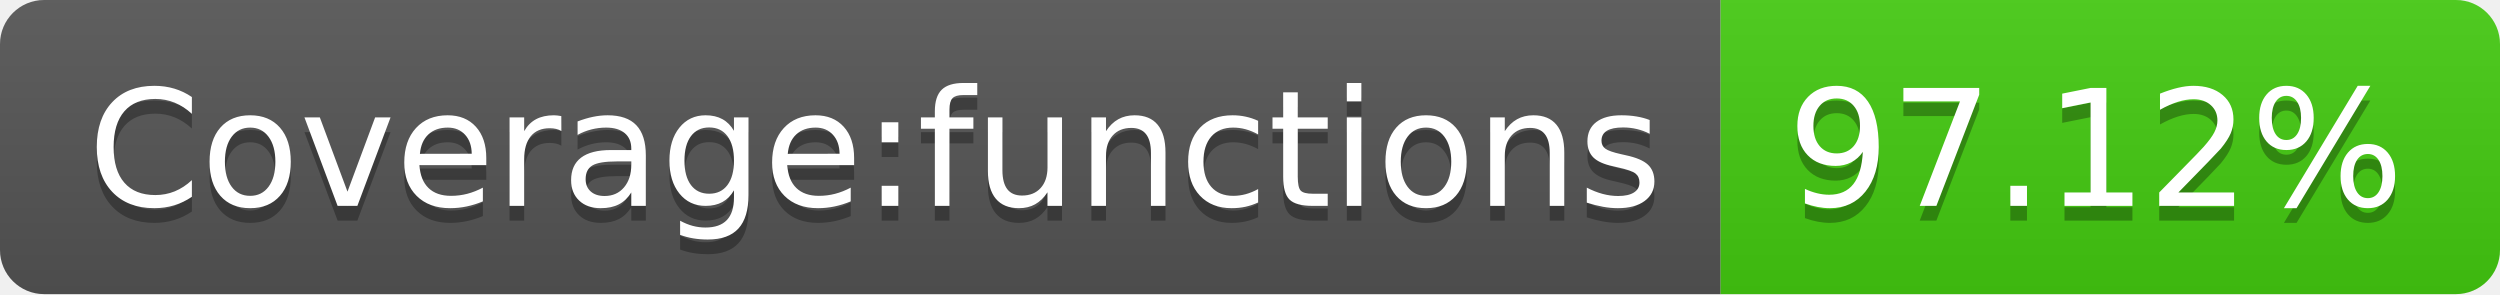
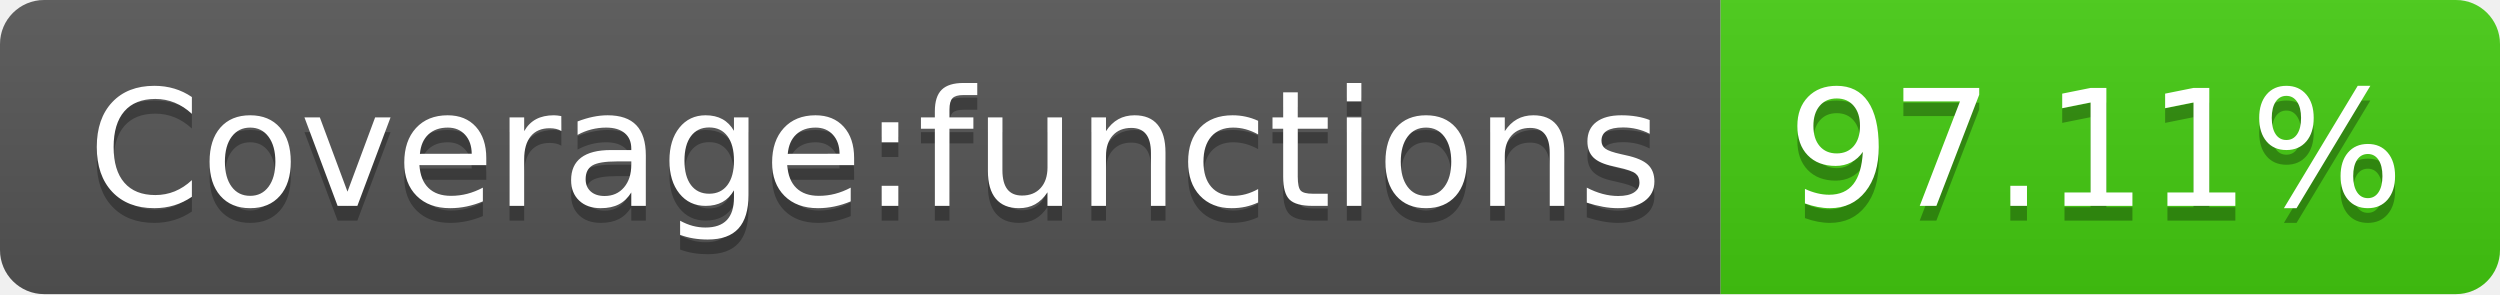
- <svg xmlns="http://www.w3.org/2000/svg" width="170" height="20" role="img" aria-label="Coverage:functions: 97.12%">
+ <svg xmlns="http://www.w3.org/2000/svg" width="170" height="20" role="img" aria-label="Coverage:functions: 97.11%">
  <linearGradient id="s" x2="0" y2="100%">
    <stop offset="0" stop-color="#bbb" stop-opacity=".1" />
    <stop offset="1" stop-opacity=".1" />
  </linearGradient>
  <clipPath id="r">
    <rect width="170" height="20" rx="3" fill="#fff" />
  </clipPath>
  <g clip-path="url(#r)">
    <rect width="117" height="20" fill="#555" />
    <rect x="117" width="53" height="20" fill="#4c1" />
    <rect width="170" height="20" fill="url(#s)" />
  </g>
  <g fill="#fff" text-anchor="middle" font-family="Verdana,Geneva,DejaVu Sans,sans-serif" text-rendering="geometricPrecision" font-size="110">
    <text aria-hidden="true" x="595" y="150" fill="#010101" fill-opacity=".3" transform="scale(.1)" textLength="1070">Coverage:functions</text>
    <text x="595" y="140" transform="scale(.1)" fill="#fff" textLength="1070">Coverage:functions</text>
-     <text aria-hidden="true" x="1425" y="150" fill="#010101" fill-opacity=".3" transform="scale(.1)" textLength="430">97.12%</text>
-     <text x="1425" y="140" transform="scale(.1)" fill="#fff" textLength="430">97.12%</text>
+     <text aria-hidden="true" x="1425" y="150" fill="#010101" fill-opacity=".3" transform="scale(.1)" textLength="430">97.11%</text>
+     <text x="1425" y="140" transform="scale(.1)" fill="#fff" textLength="430">97.11%</text>
  </g>
</svg>
